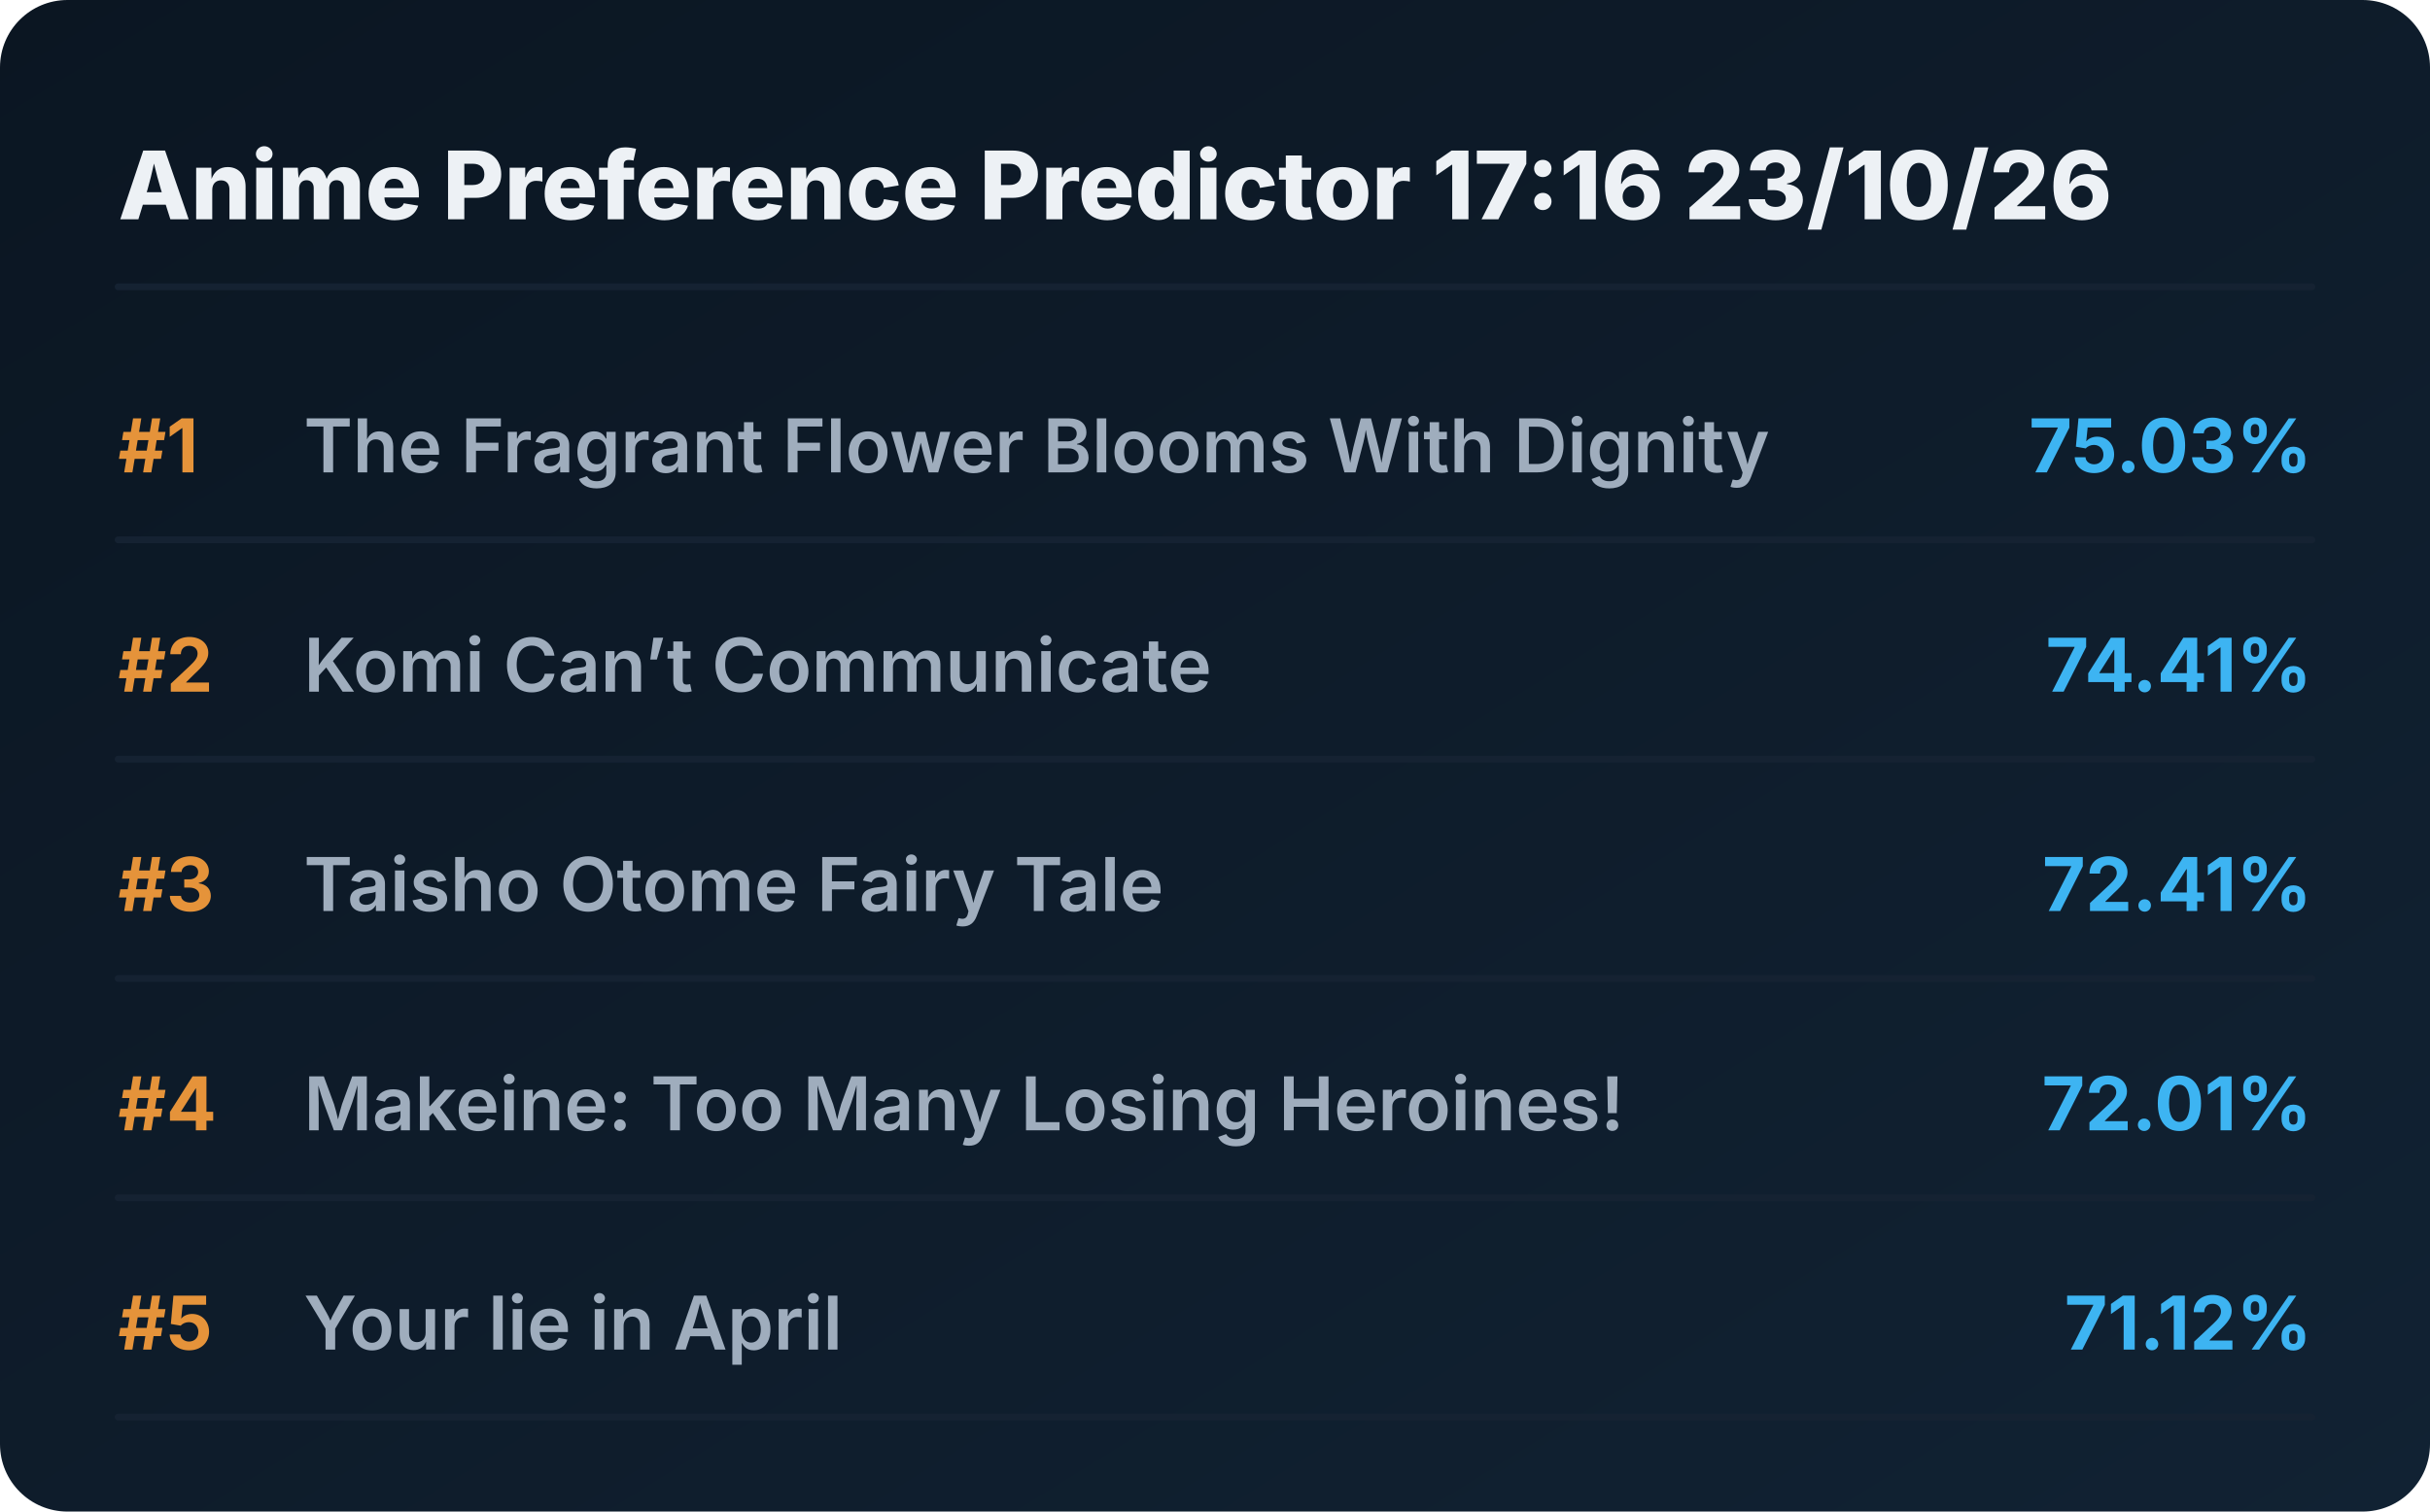
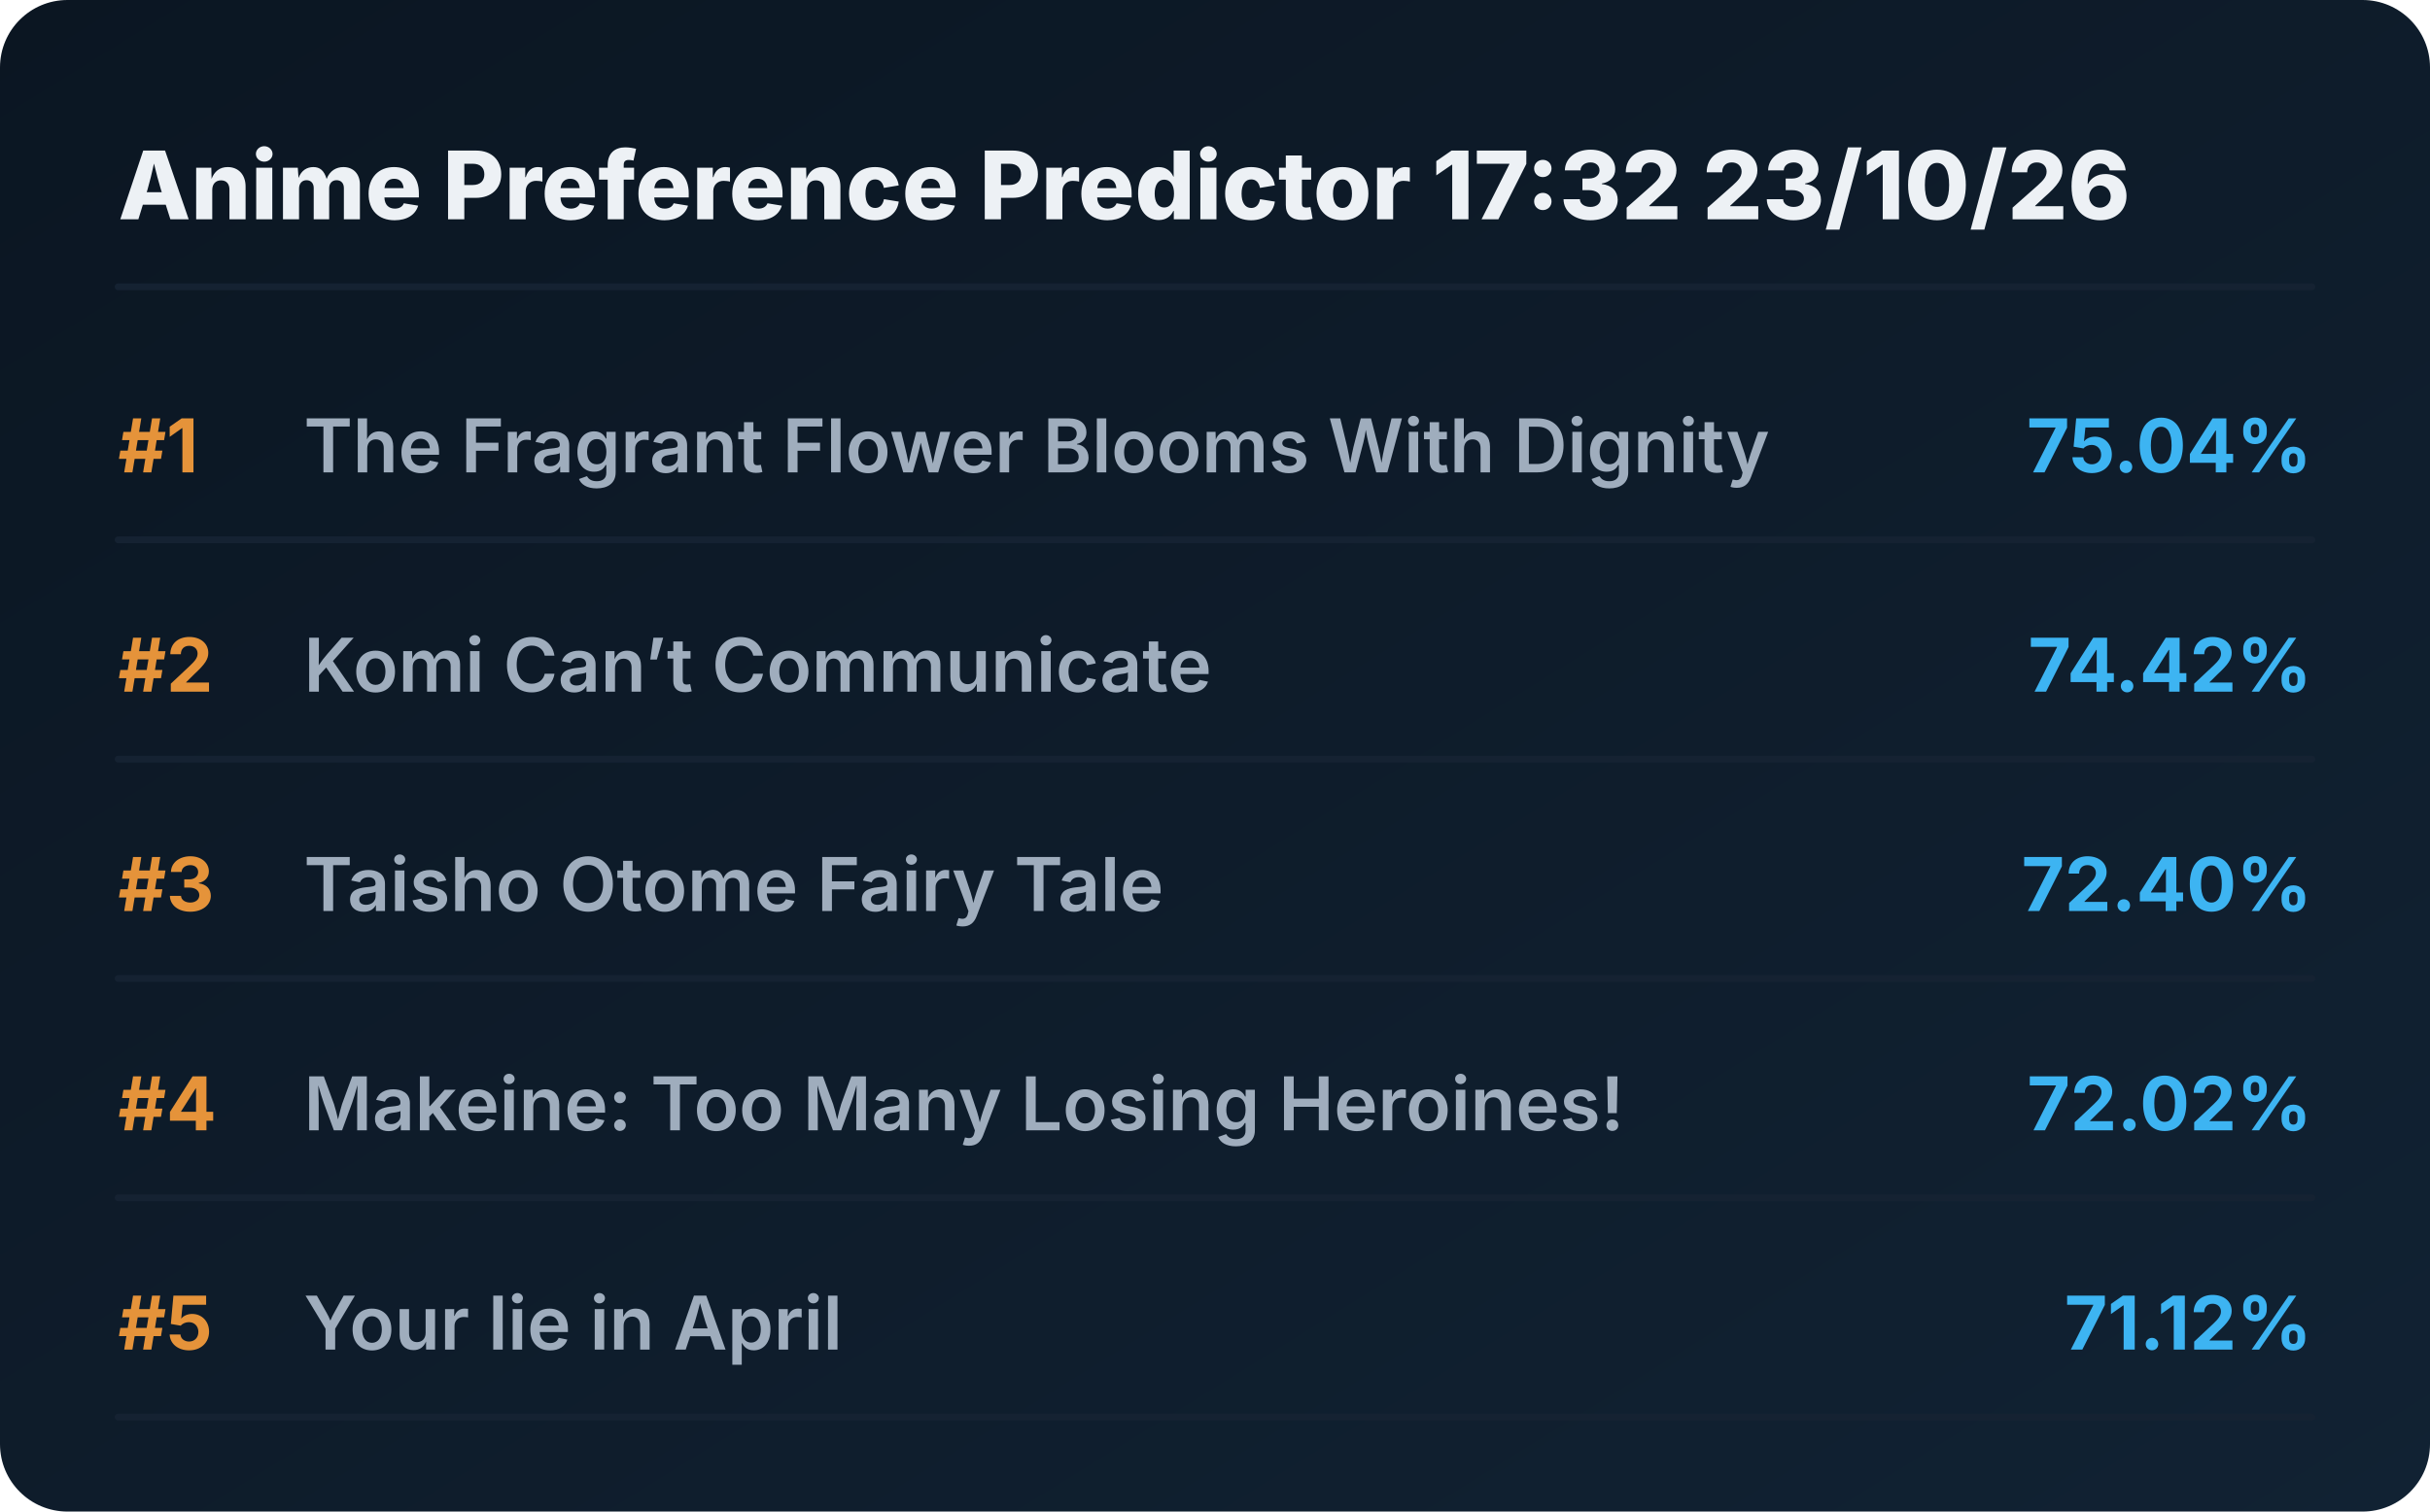
<svg xmlns="http://www.w3.org/2000/svg" viewBox="0 0 720 448" preserveAspectRatio="xMidYMid meet" style="width: 100%; height: auto; max-width: 720px;">
  <defs>
    <linearGradient id="boxGrad" x1="0%" y1="0%" x2="100%" y2="100%">
      <stop offset="0%" stop-color="#0b1622" />
      <stop offset="100%" stop-color="#112233" />
    </linearGradient>
    <clipPath id="titleClip">
      <rect x="90" y="0" width="510" height="100%" />
    </clipPath>
  </defs>
  <style>
    .bg { fill: url(#boxGrad); rx: 20px; }
    .header { font-family: 'Overpass', 'Inter', system-ui, sans-serif; font-weight: 800; font-size: 28px; fill: #edf1f5; }
    .rank { font-family: 'Overpass', 'Inter', system-ui, sans-serif; font-weight: 700; font-size: 22px; fill: #e5933a; }
    .title { font-family: 'Overpass', 'Inter', system-ui, sans-serif; font-weight: 600; font-size: 22px; fill: #9fadbd; }
    .score { font-family: 'Overpass', 'Inter', system-ui, sans-serif; font-weight: 700; font-size: 22px; fill: #3db4f2; }
    .line { stroke: #152232; stroke-width: 2; stroke-linecap: round; }
  </style>
  <rect class="bg" width="720" height="448" />
-   <text x="35" y="65" class="header">Anime Preference Predictor 17:16 23/10/26</text>
+   <text x="35" y="65" class="header">Anime Preference Predictor 17:32 23/10/26</text>
  <line x1="35" y1="85" x2="685" y2="85" class="line" />
  <g transform="translate(0, 0)">
    <text x="35" y="140" class="rank">#1</text>
    <text x="90" y="140" class="title">The Fragrant Flower Blooms With Dignity</text>
-     <text x="685" y="140" class="score" text-anchor="end">75.03%</text>
+     <text x="685" y="140" class="score" text-anchor="end">75.04%</text>
    <line x1="35" y1="160" x2="685" y2="160" class="line" />
  </g>
  <g transform="translate(0, 65)">
    <text x="35" y="140" class="rank">#2</text>
    <text x="90" y="140" class="title">Komi Can’t Communicate</text>
-     <text x="685" y="140" class="score" text-anchor="end">74.41%</text>
+     <text x="685" y="140" class="score" text-anchor="end">74.42%</text>
    <line x1="35" y1="160" x2="685" y2="160" class="line" />
  </g>
  <g transform="translate(0, 130)">
    <text x="35" y="140" class="rank">#3</text>
    <text x="90" y="140" class="title">Taisho Otome Fairy Tale</text>
-     <text x="685" y="140" class="score" text-anchor="end">72.41%</text>
+     <text x="685" y="140" class="score" text-anchor="end">72.40%</text>
    <line x1="35" y1="160" x2="685" y2="160" class="line" />
  </g>
  <g transform="translate(0, 195)">
    <text x="35" y="140" class="rank">#4</text>
    <text x="90" y="140" class="title">Makeine: Too Many Losing Heroines!</text>
-     <text x="685" y="140" class="score" text-anchor="end">72.01%</text>
+     <text x="685" y="140" class="score" text-anchor="end">72.02%</text>
    <line x1="35" y1="160" x2="685" y2="160" class="line" />
  </g>
  <g transform="translate(0, 260)">
    <text x="35" y="140" class="rank">#5</text>
    <text x="90" y="140" class="title">Your lie in April</text>
    <text x="685" y="140" class="score" text-anchor="end">71.12%</text>
    <line x1="35" y1="160" x2="685" y2="160" class="line" />
  </g>
</svg>
